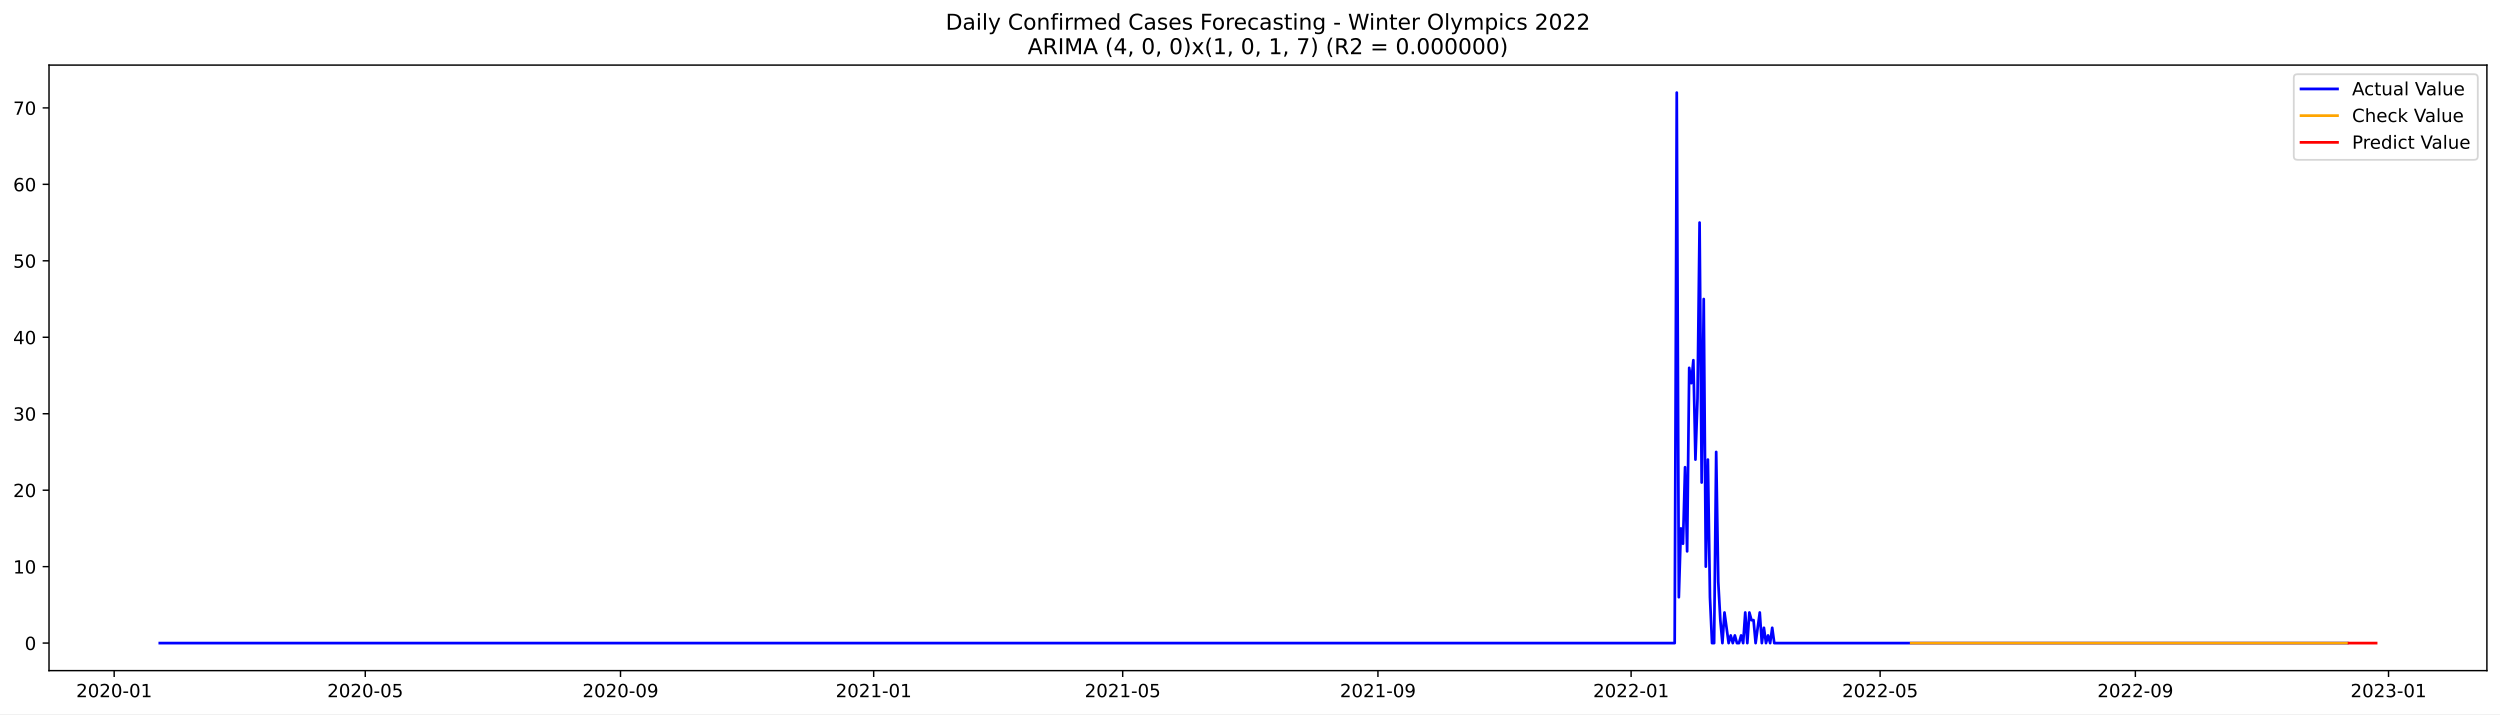
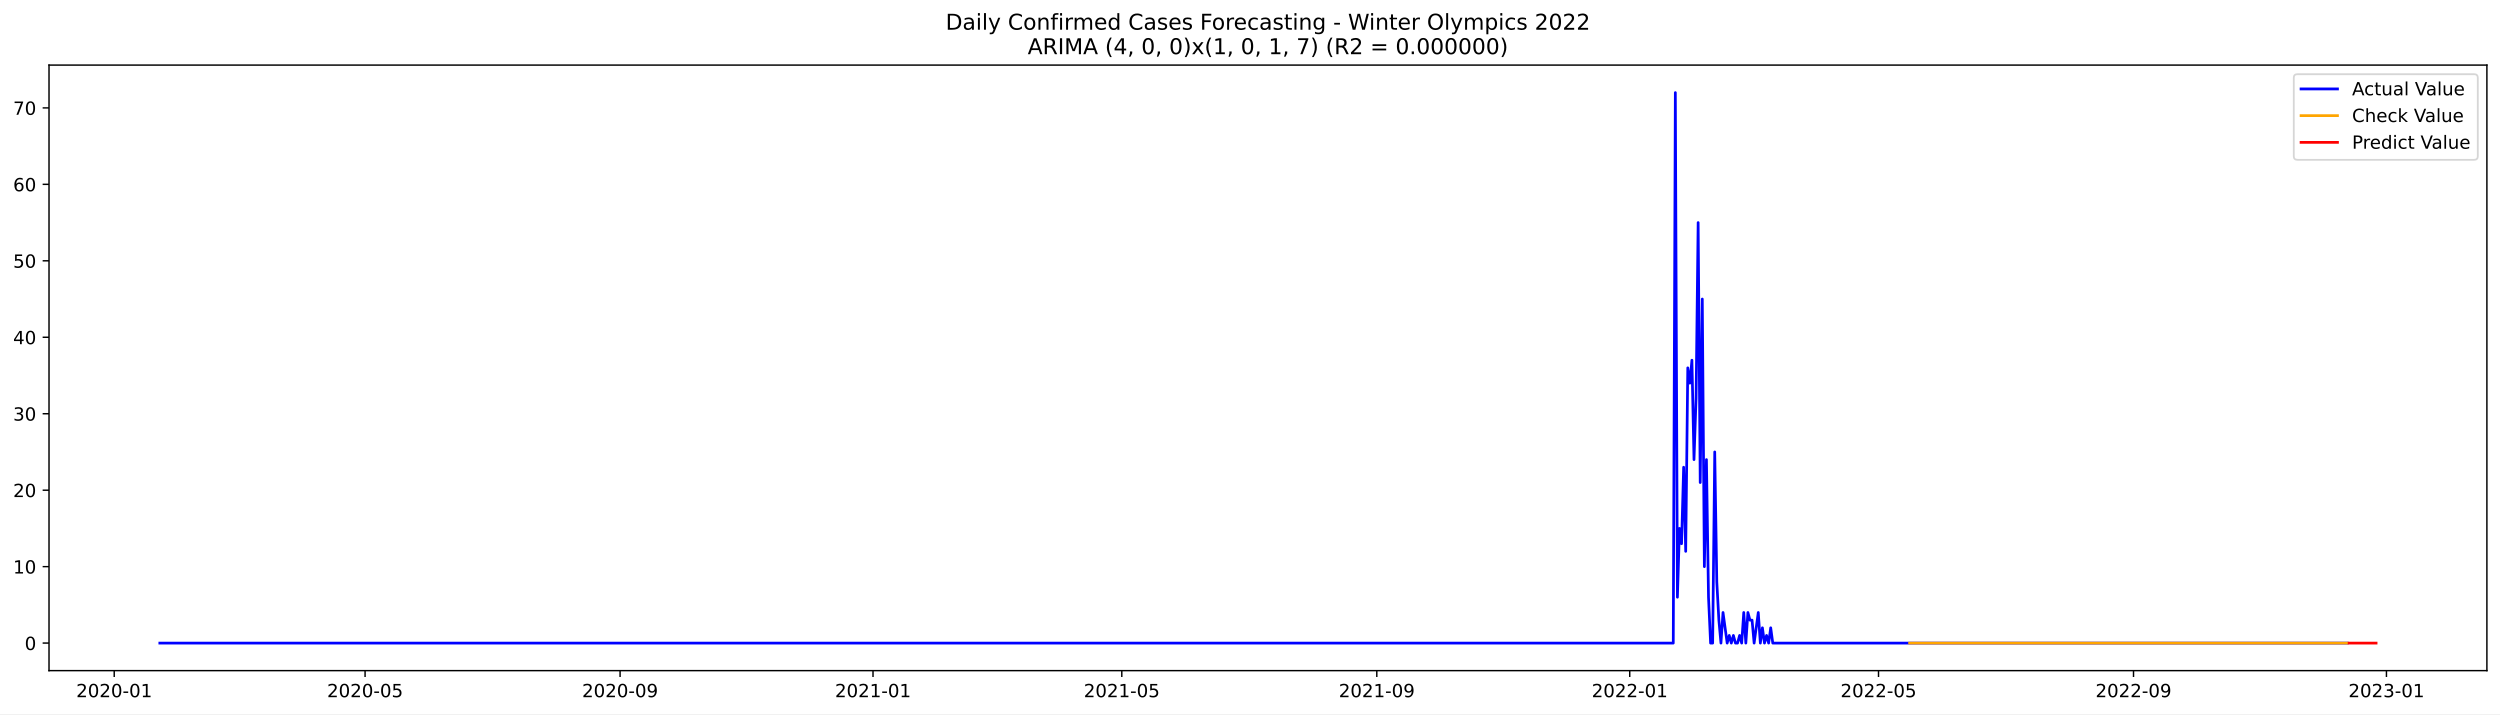
<svg xmlns="http://www.w3.org/2000/svg" xmlns:xlink="http://www.w3.org/1999/xlink" width="1373.325pt" height="392.274pt" viewBox="0 0 1373.325 392.274" version="1.1">
  <defs>
    <style type="text/css">*{stroke-linejoin: round; stroke-linecap: butt}</style>
  </defs>
  <g id="figure_1">
    <g id="patch_1">
      <path d="M 0 392.274  L 1373.325 392.274  L 1373.325 0  L 0 0  z " style="fill: #ffffff" />
    </g>
    <g id="axes_1">
      <g id="patch_2">
        <path d="M 26.925 368.396  L 1366.125 368.396  L 1366.125 35.755  L 26.925 35.755  z " style="fill: #ffffff" />
      </g>
      <g id="matplotlib.axis_1">
        <g id="xtick_1">
          <g id="line2d_1">
            <defs>
-               <path id="m5fa3322024" d="M 0 0  L 0 3.5  " style="stroke: #000000; stroke-width: 0.8" />
+               <path id="mf3719a1d4a" d="M 0 0  L 0 3.5  " style="stroke: #000000; stroke-width: 0.8" />
            </defs>
            <g>
-               <use xlink:href="#m5fa3322024" x="62.719" y="368.396" style="stroke: #000000; stroke-width: 0.8" />
+               <use xlink:href="#mf3719a1d4a" x="62.743" y="368.396" style="stroke: #000000; stroke-width: 0.8" />
            </g>
          </g>
          <g id="text_1">
-             <g transform="translate(41.82767 382.9939)scale(0.1 -0.1)">
+             <g transform="translate(41.85113 382.9939)scale(0.1 -0.1)">
              <defs>
                <path id="DejaVuSans-32" d="M 1228 531  L 3431 531  L 3431 0  L 469 0  L 469 531  Q 828 903 1448 1529  Q 2069 2156 2228 2338  Q 2531 2678 2651 2914  Q 2772 3150 2772 3378  Q 2772 3750 2511 3984  Q 2250 4219 1831 4219  Q 1534 4219 1204 4116  Q 875 4013 500 3803  L 500 4441  Q 881 4594 1212 4672  Q 1544 4750 1819 4750  Q 2544 4750 2975 4387  Q 3406 4025 3406 3419  Q 3406 3131 3298 2873  Q 3191 2616 2906 2266  Q 2828 2175 2409 1742  Q 1991 1309 1228 531  z " transform="scale(0.015625)" />
                <path id="DejaVuSans-30" d="M 2034 4250  Q 1547 4250 1301 3770  Q 1056 3291 1056 2328  Q 1056 1369 1301 889  Q 1547 409 2034 409  Q 2525 409 2770 889  Q 3016 1369 3016 2328  Q 3016 3291 2770 3770  Q 2525 4250 2034 4250  z M 2034 4750  Q 2819 4750 3233 4129  Q 3647 3509 3647 2328  Q 3647 1150 3233 529  Q 2819 -91 2034 -91  Q 1250 -91 836 529  Q 422 1150 422 2328  Q 422 3509 836 4129  Q 1250 4750 2034 4750  z " transform="scale(0.015625)" />
                <path id="DejaVuSans-2d" d="M 313 2009  L 1997 2009  L 1997 1497  L 313 1497  L 313 2009  z " transform="scale(0.015625)" />
                <path id="DejaVuSans-31" d="M 794 531  L 1825 531  L 1825 4091  L 703 3866  L 703 4441  L 1819 4666  L 2450 4666  L 2450 531  L 3481 531  L 3481 0  L 794 0  L 794 531  z " transform="scale(0.015625)" />
              </defs>
              <use xlink:href="#DejaVuSans-32" />
              <use xlink:href="#DejaVuSans-30" x="63.623" />
              <use xlink:href="#DejaVuSans-32" x="127.246" />
              <use xlink:href="#DejaVuSans-30" x="190.869" />
              <use xlink:href="#DejaVuSans-2d" x="254.492" />
              <use xlink:href="#DejaVuSans-30" x="290.576" />
              <use xlink:href="#DejaVuSans-31" x="354.199" />
            </g>
          </g>
        </g>
        <g id="xtick_2">
          <g id="line2d_2">
            <g>
-               <use xlink:href="#m5fa3322024" x="200.652" y="368.396" style="stroke: #000000; stroke-width: 0.8" />
+               <use xlink:href="#mf3719a1d4a" x="200.546" y="368.396" style="stroke: #000000; stroke-width: 0.8" />
            </g>
          </g>
          <g id="text_2">
-             <g transform="translate(179.7603 382.9939)scale(0.1 -0.1)">
+             <g transform="translate(179.6547 382.9939)scale(0.1 -0.1)">
              <defs>
                <path id="DejaVuSans-35" d="M 691 4666  L 3169 4666  L 3169 4134  L 1269 4134  L 1269 2991  Q 1406 3038 1543 3061  Q 1681 3084 1819 3084  Q 2600 3084 3056 2656  Q 3513 2228 3513 1497  Q 3513 744 3044 326  Q 2575 -91 1722 -91  Q 1428 -91 1123 -41  Q 819 9 494 109  L 494 744  Q 775 591 1075 516  Q 1375 441 1709 441  Q 2250 441 2565 725  Q 2881 1009 2881 1497  Q 2881 1984 2565 2268  Q 2250 2553 1709 2553  Q 1456 2553 1204 2497  Q 953 2441 691 2322  L 691 4666  z " transform="scale(0.015625)" />
              </defs>
              <use xlink:href="#DejaVuSans-32" />
              <use xlink:href="#DejaVuSans-30" x="63.623" />
              <use xlink:href="#DejaVuSans-32" x="127.246" />
              <use xlink:href="#DejaVuSans-30" x="190.869" />
              <use xlink:href="#DejaVuSans-2d" x="254.492" />
              <use xlink:href="#DejaVuSans-30" x="290.576" />
              <use xlink:href="#DejaVuSans-35" x="354.199" />
            </g>
          </g>
        </g>
        <g id="xtick_3">
          <g id="line2d_3">
            <g>
-               <use xlink:href="#m5fa3322024" x="340.864" y="368.396" style="stroke: #000000; stroke-width: 0.8" />
+               <use xlink:href="#mf3719a1d4a" x="340.627" y="368.396" style="stroke: #000000; stroke-width: 0.8" />
            </g>
          </g>
          <g id="text_3">
-             <g transform="translate(319.9727 382.9939)scale(0.1 -0.1)">
+             <g transform="translate(319.736 382.9939)scale(0.1 -0.1)">
              <defs>
                <path id="DejaVuSans-39" d="M 703 97  L 703 672  Q 941 559 1184 500  Q 1428 441 1663 441  Q 2288 441 2617 861  Q 2947 1281 2994 2138  Q 2813 1869 2534 1725  Q 2256 1581 1919 1581  Q 1219 1581 811 2004  Q 403 2428 403 3163  Q 403 3881 828 4315  Q 1253 4750 1959 4750  Q 2769 4750 3195 4129  Q 3622 3509 3622 2328  Q 3622 1225 3098 567  Q 2575 -91 1691 -91  Q 1453 -91 1209 -44  Q 966 3 703 97  z M 1959 2075  Q 2384 2075 2632 2365  Q 2881 2656 2881 3163  Q 2881 3666 2632 3958  Q 2384 4250 1959 4250  Q 1534 4250 1286 3958  Q 1038 3666 1038 3163  Q 1038 2656 1286 2365  Q 1534 2075 1959 2075  z " transform="scale(0.015625)" />
              </defs>
              <use xlink:href="#DejaVuSans-32" />
              <use xlink:href="#DejaVuSans-30" x="63.623" />
              <use xlink:href="#DejaVuSans-32" x="127.246" />
              <use xlink:href="#DejaVuSans-30" x="190.869" />
              <use xlink:href="#DejaVuSans-2d" x="254.492" />
              <use xlink:href="#DejaVuSans-30" x="290.576" />
              <use xlink:href="#DejaVuSans-39" x="354.199" />
            </g>
          </g>
        </g>
        <g id="xtick_4">
          <g id="line2d_4">
            <g>
-               <use xlink:href="#m5fa3322024" x="479.937" y="368.396" style="stroke: #000000; stroke-width: 0.8" />
+               <use xlink:href="#mf3719a1d4a" x="479.57" y="368.396" style="stroke: #000000; stroke-width: 0.8" />
            </g>
          </g>
          <g id="text_4">
-             <g transform="translate(459.0452 382.9939)scale(0.1 -0.1)">
+             <g transform="translate(458.6784 382.9939)scale(0.1 -0.1)">
              <use xlink:href="#DejaVuSans-32" />
              <use xlink:href="#DejaVuSans-30" x="63.623" />
              <use xlink:href="#DejaVuSans-32" x="127.246" />
              <use xlink:href="#DejaVuSans-31" x="190.869" />
              <use xlink:href="#DejaVuSans-2d" x="254.492" />
              <use xlink:href="#DejaVuSans-30" x="290.576" />
              <use xlink:href="#DejaVuSans-31" x="354.199" />
            </g>
          </g>
        </g>
        <g id="xtick_5">
          <g id="line2d_5">
            <g>
-               <use xlink:href="#m5fa3322024" x="616.729" y="368.396" style="stroke: #000000; stroke-width: 0.8" />
+               <use xlink:href="#mf3719a1d4a" x="616.234" y="368.396" style="stroke: #000000; stroke-width: 0.8" />
            </g>
          </g>
          <g id="text_5">
-             <g transform="translate(595.8379 382.9939)scale(0.1 -0.1)">
+             <g transform="translate(595.3431 382.9939)scale(0.1 -0.1)">
              <use xlink:href="#DejaVuSans-32" />
              <use xlink:href="#DejaVuSans-30" x="63.623" />
              <use xlink:href="#DejaVuSans-32" x="127.246" />
              <use xlink:href="#DejaVuSans-31" x="190.869" />
              <use xlink:href="#DejaVuSans-2d" x="254.492" />
              <use xlink:href="#DejaVuSans-30" x="290.576" />
              <use xlink:href="#DejaVuSans-35" x="354.199" />
            </g>
          </g>
        </g>
        <g id="xtick_6">
          <g id="line2d_6">
            <g>
-               <use xlink:href="#m5fa3322024" x="756.942" y="368.396" style="stroke: #000000; stroke-width: 0.8" />
+               <use xlink:href="#mf3719a1d4a" x="756.316" y="368.396" style="stroke: #000000; stroke-width: 0.8" />
            </g>
          </g>
          <g id="text_6">
-             <g transform="translate(736.0503 382.9939)scale(0.1 -0.1)">
+             <g transform="translate(735.4244 382.9939)scale(0.1 -0.1)">
              <use xlink:href="#DejaVuSans-32" />
              <use xlink:href="#DejaVuSans-30" x="63.623" />
              <use xlink:href="#DejaVuSans-32" x="127.246" />
              <use xlink:href="#DejaVuSans-31" x="190.869" />
              <use xlink:href="#DejaVuSans-2d" x="254.492" />
              <use xlink:href="#DejaVuSans-30" x="290.576" />
              <use xlink:href="#DejaVuSans-39" x="354.199" />
            </g>
          </g>
        </g>
        <g id="xtick_7">
          <g id="line2d_7">
            <g>
-               <use xlink:href="#m5fa3322024" x="896.014" y="368.396" style="stroke: #000000; stroke-width: 0.8" />
+               <use xlink:href="#mf3719a1d4a" x="895.258" y="368.396" style="stroke: #000000; stroke-width: 0.8" />
            </g>
          </g>
          <g id="text_7">
-             <g transform="translate(875.1229 382.9939)scale(0.1 -0.1)">
+             <g transform="translate(874.3668 382.9939)scale(0.1 -0.1)">
              <use xlink:href="#DejaVuSans-32" />
              <use xlink:href="#DejaVuSans-30" x="63.623" />
              <use xlink:href="#DejaVuSans-32" x="127.246" />
              <use xlink:href="#DejaVuSans-32" x="190.869" />
              <use xlink:href="#DejaVuSans-2d" x="254.492" />
              <use xlink:href="#DejaVuSans-30" x="290.576" />
              <use xlink:href="#DejaVuSans-31" x="354.199" />
            </g>
          </g>
        </g>
        <g id="xtick_8">
          <g id="line2d_8">
            <g>
-               <use xlink:href="#m5fa3322024" x="1032.807" y="368.396" style="stroke: #000000; stroke-width: 0.8" />
+               <use xlink:href="#mf3719a1d4a" x="1031.923" y="368.396" style="stroke: #000000; stroke-width: 0.8" />
            </g>
          </g>
          <g id="text_8">
-             <g transform="translate(1011.916 382.9939)scale(0.1 -0.1)">
+             <g transform="translate(1011.032 382.9939)scale(0.1 -0.1)">
              <use xlink:href="#DejaVuSans-32" />
              <use xlink:href="#DejaVuSans-30" x="63.623" />
              <use xlink:href="#DejaVuSans-32" x="127.246" />
              <use xlink:href="#DejaVuSans-32" x="190.869" />
              <use xlink:href="#DejaVuSans-2d" x="254.492" />
              <use xlink:href="#DejaVuSans-30" x="290.576" />
              <use xlink:href="#DejaVuSans-35" x="354.199" />
            </g>
          </g>
        </g>
        <g id="xtick_9">
          <g id="line2d_9">
            <g>
-               <use xlink:href="#m5fa3322024" x="1173.019" y="368.396" style="stroke: #000000; stroke-width: 0.8" />
+               <use xlink:href="#mf3719a1d4a" x="1172.004" y="368.396" style="stroke: #000000; stroke-width: 0.8" />
            </g>
          </g>
          <g id="text_9">
-             <g transform="translate(1152.128 382.9939)scale(0.1 -0.1)">
+             <g transform="translate(1151.113 382.9939)scale(0.1 -0.1)">
              <use xlink:href="#DejaVuSans-32" />
              <use xlink:href="#DejaVuSans-30" x="63.623" />
              <use xlink:href="#DejaVuSans-32" x="127.246" />
              <use xlink:href="#DejaVuSans-32" x="190.869" />
              <use xlink:href="#DejaVuSans-2d" x="254.492" />
              <use xlink:href="#DejaVuSans-30" x="290.576" />
              <use xlink:href="#DejaVuSans-39" x="354.199" />
            </g>
          </g>
        </g>
        <g id="xtick_10">
          <g id="line2d_10">
            <g>
-               <use xlink:href="#m5fa3322024" x="1312.092" y="368.396" style="stroke: #000000; stroke-width: 0.8" />
+               <use xlink:href="#mf3719a1d4a" x="1310.947" y="368.396" style="stroke: #000000; stroke-width: 0.8" />
            </g>
          </g>
          <g id="text_10">
-             <g transform="translate(1291.2 382.9939)scale(0.1 -0.1)">
+             <g transform="translate(1290.055 382.9939)scale(0.1 -0.1)">
              <defs>
                <path id="DejaVuSans-33" d="M 2597 2516  Q 3050 2419 3304 2112  Q 3559 1806 3559 1356  Q 3559 666 3084 287  Q 2609 -91 1734 -91  Q 1441 -91 1130 -33  Q 819 25 488 141  L 488 750  Q 750 597 1062 519  Q 1375 441 1716 441  Q 2309 441 2620 675  Q 2931 909 2931 1356  Q 2931 1769 2642 2001  Q 2353 2234 1838 2234  L 1294 2234  L 1294 2753  L 1863 2753  Q 2328 2753 2575 2939  Q 2822 3125 2822 3475  Q 2822 3834 2567 4026  Q 2313 4219 1838 4219  Q 1578 4219 1281 4162  Q 984 4106 628 3988  L 628 4550  Q 988 4650 1302 4700  Q 1616 4750 1894 4750  Q 2613 4750 3031 4423  Q 3450 4097 3450 3541  Q 3450 3153 3228 2886  Q 3006 2619 2597 2516  z " transform="scale(0.015625)" />
              </defs>
              <use xlink:href="#DejaVuSans-32" />
              <use xlink:href="#DejaVuSans-30" x="63.623" />
              <use xlink:href="#DejaVuSans-32" x="127.246" />
              <use xlink:href="#DejaVuSans-33" x="190.869" />
              <use xlink:href="#DejaVuSans-2d" x="254.492" />
              <use xlink:href="#DejaVuSans-30" x="290.576" />
              <use xlink:href="#DejaVuSans-31" x="354.199" />
            </g>
          </g>
        </g>
      </g>
      <g id="matplotlib.axis_2">
        <g id="ytick_1">
          <g id="line2d_11">
            <defs>
-               <path id="m67a2560701" d="M 0 0  L -3.5 0  " style="stroke: #000000; stroke-width: 0.8" />
+               <path id="m125a0d1c9e" d="M 0 0  L -3.5 0  " style="stroke: #000000; stroke-width: 0.8" />
            </defs>
            <g>
-               <use xlink:href="#m67a2560701" x="26.925" y="353.268" style="stroke: #000000; stroke-width: 0.8" />
+               <use xlink:href="#m125a0d1c9e" x="26.925" y="353.268" style="stroke: #000000; stroke-width: 0.8" />
            </g>
          </g>
          <g id="text_11">
            <g transform="translate(13.5625 357.067)scale(0.1 -0.1)">
              <use xlink:href="#DejaVuSans-30" />
            </g>
          </g>
        </g>
        <g id="ytick_2">
          <g id="line2d_12">
            <g>
-               <use xlink:href="#m67a2560701" x="26.925" y="311.269" style="stroke: #000000; stroke-width: 0.8" />
+               <use xlink:href="#m125a0d1c9e" x="26.925" y="311.269" style="stroke: #000000; stroke-width: 0.8" />
            </g>
          </g>
          <g id="text_12">
            <g transform="translate(7.2 315.0681)scale(0.1 -0.1)">
              <use xlink:href="#DejaVuSans-31" />
              <use xlink:href="#DejaVuSans-30" x="63.623" />
            </g>
          </g>
        </g>
        <g id="ytick_3">
          <g id="line2d_13">
            <g>
-               <use xlink:href="#m67a2560701" x="26.925" y="269.27" style="stroke: #000000; stroke-width: 0.8" />
+               <use xlink:href="#m125a0d1c9e" x="26.925" y="269.27" style="stroke: #000000; stroke-width: 0.8" />
            </g>
          </g>
          <g id="text_13">
            <g transform="translate(7.2 273.0691)scale(0.1 -0.1)">
              <use xlink:href="#DejaVuSans-32" />
              <use xlink:href="#DejaVuSans-30" x="63.623" />
            </g>
          </g>
        </g>
        <g id="ytick_4">
          <g id="line2d_14">
            <g>
-               <use xlink:href="#m67a2560701" x="26.925" y="227.271" style="stroke: #000000; stroke-width: 0.8" />
+               <use xlink:href="#m125a0d1c9e" x="26.925" y="227.271" style="stroke: #000000; stroke-width: 0.8" />
            </g>
          </g>
          <g id="text_14">
            <g transform="translate(7.2 231.0702)scale(0.1 -0.1)">
              <use xlink:href="#DejaVuSans-33" />
              <use xlink:href="#DejaVuSans-30" x="63.623" />
            </g>
          </g>
        </g>
        <g id="ytick_5">
          <g id="line2d_15">
            <g>
-               <use xlink:href="#m67a2560701" x="26.925" y="185.272" style="stroke: #000000; stroke-width: 0.8" />
+               <use xlink:href="#m125a0d1c9e" x="26.925" y="185.272" style="stroke: #000000; stroke-width: 0.8" />
            </g>
          </g>
          <g id="text_15">
            <g transform="translate(7.2 189.0713)scale(0.1 -0.1)">
              <defs>
                <path id="DejaVuSans-34" d="M 2419 4116  L 825 1625  L 2419 1625  L 2419 4116  z M 2253 4666  L 3047 4666  L 3047 1625  L 3713 1625  L 3713 1100  L 3047 1100  L 3047 0  L 2419 0  L 2419 1100  L 313 1100  L 313 1709  L 2253 4666  z " transform="scale(0.015625)" />
              </defs>
              <use xlink:href="#DejaVuSans-34" />
              <use xlink:href="#DejaVuSans-30" x="63.623" />
            </g>
          </g>
        </g>
        <g id="ytick_6">
          <g id="line2d_16">
            <g>
-               <use xlink:href="#m67a2560701" x="26.925" y="143.273" style="stroke: #000000; stroke-width: 0.8" />
+               <use xlink:href="#m125a0d1c9e" x="26.925" y="143.273" style="stroke: #000000; stroke-width: 0.8" />
            </g>
          </g>
          <g id="text_16">
            <g transform="translate(7.2 147.0724)scale(0.1 -0.1)">
              <use xlink:href="#DejaVuSans-35" />
              <use xlink:href="#DejaVuSans-30" x="63.623" />
            </g>
          </g>
        </g>
        <g id="ytick_7">
          <g id="line2d_17">
            <g>
-               <use xlink:href="#m67a2560701" x="26.925" y="101.274" style="stroke: #000000; stroke-width: 0.8" />
+               <use xlink:href="#m125a0d1c9e" x="26.925" y="101.274" style="stroke: #000000; stroke-width: 0.8" />
            </g>
          </g>
          <g id="text_17">
            <g transform="translate(7.2 105.0734)scale(0.1 -0.1)">
              <defs>
                <path id="DejaVuSans-36" d="M 2113 2584  Q 1688 2584 1439 2293  Q 1191 2003 1191 1497  Q 1191 994 1439 701  Q 1688 409 2113 409  Q 2538 409 2786 701  Q 3034 994 3034 1497  Q 3034 2003 2786 2293  Q 2538 2584 2113 2584  z M 3366 4563  L 3366 3988  Q 3128 4100 2886 4159  Q 2644 4219 2406 4219  Q 1781 4219 1451 3797  Q 1122 3375 1075 2522  Q 1259 2794 1537 2939  Q 1816 3084 2150 3084  Q 2853 3084 3261 2657  Q 3669 2231 3669 1497  Q 3669 778 3244 343  Q 2819 -91 2113 -91  Q 1303 -91 875 529  Q 447 1150 447 2328  Q 447 3434 972 4092  Q 1497 4750 2381 4750  Q 2619 4750 2861 4703  Q 3103 4656 3366 4563  z " transform="scale(0.015625)" />
              </defs>
              <use xlink:href="#DejaVuSans-36" />
              <use xlink:href="#DejaVuSans-30" x="63.623" />
            </g>
          </g>
        </g>
        <g id="ytick_8">
          <g id="line2d_18">
            <g>
-               <use xlink:href="#m67a2560701" x="26.925" y="59.275" style="stroke: #000000; stroke-width: 0.8" />
+               <use xlink:href="#m125a0d1c9e" x="26.925" y="59.275" style="stroke: #000000; stroke-width: 0.8" />
            </g>
          </g>
          <g id="text_18">
            <g transform="translate(7.2 63.07451)scale(0.1 -0.1)">
              <defs>
                <path id="DejaVuSans-37" d="M 525 4666  L 3525 4666  L 3525 4397  L 1831 0  L 1172 0  L 2766 4134  L 525 4134  L 525 4666  z " transform="scale(0.015625)" />
              </defs>
              <use xlink:href="#DejaVuSans-37" />
              <use xlink:href="#DejaVuSans-30" x="63.623" />
            </g>
          </g>
        </g>
      </g>
      <g id="line2d_19">
-         <path d="M 87.798 353.268  L 919.953 353.268  L 921.093 50.876  L 922.233 328.068  L 923.373 290.269  L 924.513 298.669  L 925.653 256.67  L 926.793 302.869  L 927.933 202.072  L 929.072 210.471  L 930.212 197.872  L 931.352 252.47  L 932.492 218.871  L 933.632 122.274  L 934.772 265.07  L 935.912 164.273  L 937.052 311.269  L 938.192 252.47  L 939.332 328.068  L 940.472 353.268  L 941.612 353.268  L 942.752 248.27  L 943.892 319.669  L 945.032 340.668  L 946.172 353.268  L 947.312 336.468  L 949.591 353.268  L 950.731 349.068  L 951.871 353.268  L 953.011 349.068  L 954.151 353.268  L 955.291 353.268  L 956.431 349.068  L 957.571 353.268  L 958.711 336.468  L 959.851 353.268  L 960.991 336.468  L 962.131 340.668  L 963.271 340.668  L 964.411 353.268  L 966.69 336.468  L 967.83 353.268  L 968.97 344.868  L 970.11 353.268  L 971.25 349.068  L 972.39 353.268  L 973.53 344.868  L 974.67 353.268  L 1289.293 353.268  L 1289.293 353.268  " clip-path="url(#pb72b4e4503)" style="fill: none; stroke: #0000ff; stroke-width: 1.5; stroke-linecap: square" />
+         <path d="M 87.798 353.268  L 919.175 353.268  L 920.313 50.876  L 921.452 328.068  L 922.591 290.269  L 923.73 298.669  L 924.869 256.67  L 926.008 302.869  L 927.147 202.072  L 928.286 210.471  L 929.424 197.872  L 930.563 252.47  L 931.702 218.871  L 932.841 122.274  L 933.98 265.07  L 935.119 164.273  L 936.258 311.269  L 937.397 252.47  L 938.535 328.068  L 939.674 353.268  L 940.813 353.268  L 941.952 248.27  L 943.091 319.669  L 944.23 340.668  L 945.369 353.268  L 946.507 336.468  L 948.785 353.268  L 949.924 349.068  L 951.063 353.268  L 952.202 349.068  L 953.341 353.268  L 954.48 353.268  L 955.618 349.068  L 956.757 353.268  L 957.896 336.468  L 959.035 353.268  L 960.174 336.468  L 961.313 340.668  L 962.452 340.668  L 963.591 353.268  L 965.868 336.468  L 967.007 353.268  L 968.146 344.868  L 969.285 353.268  L 970.424 349.068  L 971.563 353.268  L 972.702 344.868  L 973.84 353.268  L 1289.308 353.268  L 1289.308 353.268  " clip-path="url(#p930c00ca37)" style="fill: none; stroke: #0000ff; stroke-width: 1.5; stroke-linecap: square" />
      </g>
      <g id="line2d_20">
-         <path d="M 1049.906 353.259  L 1150.221 353.268  L 1289.293 353.268  L 1289.293 353.268  " clip-path="url(#pb72b4e4503)" style="fill: none; stroke: #ffa500; stroke-width: 1.5; stroke-linecap: square" />
+         <path d="M 1049.006 353.259  L 1149.227 353.268  L 1289.308 353.268  L 1289.308 353.268  " clip-path="url(#p930c00ca37)" style="fill: none; stroke: #ffa500; stroke-width: 1.5; stroke-linecap: square" />
      </g>
      <g id="line2d_21">
-         <path d="M 1290.433 353.268  L 1291.573 353.268  L 1292.713 353.268  L 1293.853 353.268  L 1294.993 353.268  L 1296.133 353.268  L 1297.273 353.268  L 1298.413 353.268  L 1299.553 353.268  L 1300.693 353.268  L 1301.832 353.268  L 1302.972 353.268  L 1304.112 353.268  L 1305.252 353.268  " clip-path="url(#pb72b4e4503)" style="fill: none; stroke: #ff0000; stroke-width: 1.5; stroke-linecap: square" />
+         <path d="M 1290.447 353.268  L 1291.586 353.268  L 1292.725 353.268  L 1293.864 353.268  L 1295.002 353.268  L 1296.141 353.268  L 1297.28 353.268  L 1298.419 353.268  L 1299.558 353.268  L 1300.697 353.268  L 1301.836 353.268  L 1302.975 353.268  L 1304.113 353.268  L 1305.252 353.268  " clip-path="url(#p930c00ca37)" style="fill: none; stroke: #ff0000; stroke-width: 1.5; stroke-linecap: square" />
      </g>
      <g id="patch_3">
        <path d="M 26.925 368.396  L 26.925 35.755  " style="fill: none; stroke: #000000; stroke-width: 0.8; stroke-linejoin: miter; stroke-linecap: square" />
      </g>
      <g id="patch_4">
        <path d="M 1366.125 368.396  L 1366.125 35.755  " style="fill: none; stroke: #000000; stroke-width: 0.8; stroke-linejoin: miter; stroke-linecap: square" />
      </g>
      <g id="patch_5">
        <path d="M 26.925 368.396  L 1366.125 368.396  " style="fill: none; stroke: #000000; stroke-width: 0.8; stroke-linejoin: miter; stroke-linecap: square" />
      </g>
      <g id="patch_6">
        <path d="M 26.925 35.755  L 1366.125 35.755  " style="fill: none; stroke: #000000; stroke-width: 0.8; stroke-linejoin: miter; stroke-linecap: square" />
      </g>
      <g id="text_19">
        <g transform="translate(519.4772 16.31812)scale(0.12 -0.12)">
          <defs>
            <path id="DejaVuSans-44" d="M 1259 4147  L 1259 519  L 2022 519  Q 2988 519 3436 956  Q 3884 1394 3884 2338  Q 3884 3275 3436 3711  Q 2988 4147 2022 4147  L 1259 4147  z M 628 4666  L 1925 4666  Q 3281 4666 3915 4102  Q 4550 3538 4550 2338  Q 4550 1131 3912 565  Q 3275 0 1925 0  L 628 0  L 628 4666  z " transform="scale(0.015625)" />
            <path id="DejaVuSans-61" d="M 2194 1759  Q 1497 1759 1228 1600  Q 959 1441 959 1056  Q 959 750 1161 570  Q 1363 391 1709 391  Q 2188 391 2477 730  Q 2766 1069 2766 1631  L 2766 1759  L 2194 1759  z M 3341 1997  L 3341 0  L 2766 0  L 2766 531  Q 2569 213 2275 61  Q 1981 -91 1556 -91  Q 1019 -91 701 211  Q 384 513 384 1019  Q 384 1609 779 1909  Q 1175 2209 1959 2209  L 2766 2209  L 2766 2266  Q 2766 2663 2505 2880  Q 2244 3097 1772 3097  Q 1472 3097 1187 3025  Q 903 2953 641 2809  L 641 3341  Q 956 3463 1253 3523  Q 1550 3584 1831 3584  Q 2591 3584 2966 3190  Q 3341 2797 3341 1997  z " transform="scale(0.015625)" />
            <path id="DejaVuSans-69" d="M 603 3500  L 1178 3500  L 1178 0  L 603 0  L 603 3500  z M 603 4863  L 1178 4863  L 1178 4134  L 603 4134  L 603 4863  z " transform="scale(0.015625)" />
            <path id="DejaVuSans-6c" d="M 603 4863  L 1178 4863  L 1178 0  L 603 0  L 603 4863  z " transform="scale(0.015625)" />
            <path id="DejaVuSans-79" d="M 2059 -325  Q 1816 -950 1584 -1140  Q 1353 -1331 966 -1331  L 506 -1331  L 506 -850  L 844 -850  Q 1081 -850 1212 -737  Q 1344 -625 1503 -206  L 1606 56  L 191 3500  L 800 3500  L 1894 763  L 2988 3500  L 3597 3500  L 2059 -325  z " transform="scale(0.015625)" />
            <path id="DejaVuSans-20" transform="scale(0.015625)" />
            <path id="DejaVuSans-43" d="M 4122 4306  L 4122 3641  Q 3803 3938 3442 4084  Q 3081 4231 2675 4231  Q 1875 4231 1450 3742  Q 1025 3253 1025 2328  Q 1025 1406 1450 917  Q 1875 428 2675 428  Q 3081 428 3442 575  Q 3803 722 4122 1019  L 4122 359  Q 3791 134 3420 21  Q 3050 -91 2638 -91  Q 1578 -91 968 557  Q 359 1206 359 2328  Q 359 3453 968 4101  Q 1578 4750 2638 4750  Q 3056 4750 3426 4639  Q 3797 4528 4122 4306  z " transform="scale(0.015625)" />
            <path id="DejaVuSans-6f" d="M 1959 3097  Q 1497 3097 1228 2736  Q 959 2375 959 1747  Q 959 1119 1226 758  Q 1494 397 1959 397  Q 2419 397 2687 759  Q 2956 1122 2956 1747  Q 2956 2369 2687 2733  Q 2419 3097 1959 3097  z M 1959 3584  Q 2709 3584 3137 3096  Q 3566 2609 3566 1747  Q 3566 888 3137 398  Q 2709 -91 1959 -91  Q 1206 -91 779 398  Q 353 888 353 1747  Q 353 2609 779 3096  Q 1206 3584 1959 3584  z " transform="scale(0.015625)" />
            <path id="DejaVuSans-6e" d="M 3513 2113  L 3513 0  L 2938 0  L 2938 2094  Q 2938 2591 2744 2837  Q 2550 3084 2163 3084  Q 1697 3084 1428 2787  Q 1159 2491 1159 1978  L 1159 0  L 581 0  L 581 3500  L 1159 3500  L 1159 2956  Q 1366 3272 1645 3428  Q 1925 3584 2291 3584  Q 2894 3584 3203 3211  Q 3513 2838 3513 2113  z " transform="scale(0.015625)" />
            <path id="DejaVuSans-66" d="M 2375 4863  L 2375 4384  L 1825 4384  Q 1516 4384 1395 4259  Q 1275 4134 1275 3809  L 1275 3500  L 2222 3500  L 2222 3053  L 1275 3053  L 1275 0  L 697 0  L 697 3053  L 147 3053  L 147 3500  L 697 3500  L 697 3744  Q 697 4328 969 4595  Q 1241 4863 1831 4863  L 2375 4863  z " transform="scale(0.015625)" />
            <path id="DejaVuSans-72" d="M 2631 2963  Q 2534 3019 2420 3045  Q 2306 3072 2169 3072  Q 1681 3072 1420 2755  Q 1159 2438 1159 1844  L 1159 0  L 581 0  L 581 3500  L 1159 3500  L 1159 2956  Q 1341 3275 1631 3429  Q 1922 3584 2338 3584  Q 2397 3584 2469 3576  Q 2541 3569 2628 3553  L 2631 2963  z " transform="scale(0.015625)" />
            <path id="DejaVuSans-6d" d="M 3328 2828  Q 3544 3216 3844 3400  Q 4144 3584 4550 3584  Q 5097 3584 5394 3201  Q 5691 2819 5691 2113  L 5691 0  L 5113 0  L 5113 2094  Q 5113 2597 4934 2840  Q 4756 3084 4391 3084  Q 3944 3084 3684 2787  Q 3425 2491 3425 1978  L 3425 0  L 2847 0  L 2847 2094  Q 2847 2600 2669 2842  Q 2491 3084 2119 3084  Q 1678 3084 1418 2786  Q 1159 2488 1159 1978  L 1159 0  L 581 0  L 581 3500  L 1159 3500  L 1159 2956  Q 1356 3278 1631 3431  Q 1906 3584 2284 3584  Q 2666 3584 2933 3390  Q 3200 3197 3328 2828  z " transform="scale(0.015625)" />
            <path id="DejaVuSans-65" d="M 3597 1894  L 3597 1613  L 953 1613  Q 991 1019 1311 708  Q 1631 397 2203 397  Q 2534 397 2845 478  Q 3156 559 3463 722  L 3463 178  Q 3153 47 2828 -22  Q 2503 -91 2169 -91  Q 1331 -91 842 396  Q 353 884 353 1716  Q 353 2575 817 3079  Q 1281 3584 2069 3584  Q 2775 3584 3186 3129  Q 3597 2675 3597 1894  z M 3022 2063  Q 3016 2534 2758 2815  Q 2500 3097 2075 3097  Q 1594 3097 1305 2825  Q 1016 2553 972 2059  L 3022 2063  z " transform="scale(0.015625)" />
            <path id="DejaVuSans-64" d="M 2906 2969  L 2906 4863  L 3481 4863  L 3481 0  L 2906 0  L 2906 525  Q 2725 213 2448 61  Q 2172 -91 1784 -91  Q 1150 -91 751 415  Q 353 922 353 1747  Q 353 2572 751 3078  Q 1150 3584 1784 3584  Q 2172 3584 2448 3432  Q 2725 3281 2906 2969  z M 947 1747  Q 947 1113 1208 752  Q 1469 391 1925 391  Q 2381 391 2643 752  Q 2906 1113 2906 1747  Q 2906 2381 2643 2742  Q 2381 3103 1925 3103  Q 1469 3103 1208 2742  Q 947 2381 947 1747  z " transform="scale(0.015625)" />
            <path id="DejaVuSans-73" d="M 2834 3397  L 2834 2853  Q 2591 2978 2328 3040  Q 2066 3103 1784 3103  Q 1356 3103 1142 2972  Q 928 2841 928 2578  Q 928 2378 1081 2264  Q 1234 2150 1697 2047  L 1894 2003  Q 2506 1872 2764 1633  Q 3022 1394 3022 966  Q 3022 478 2636 193  Q 2250 -91 1575 -91  Q 1294 -91 989 -36  Q 684 19 347 128  L 347 722  Q 666 556 975 473  Q 1284 391 1588 391  Q 1994 391 2212 530  Q 2431 669 2431 922  Q 2431 1156 2273 1281  Q 2116 1406 1581 1522  L 1381 1569  Q 847 1681 609 1914  Q 372 2147 372 2553  Q 372 3047 722 3315  Q 1072 3584 1716 3584  Q 2034 3584 2315 3537  Q 2597 3491 2834 3397  z " transform="scale(0.015625)" />
            <path id="DejaVuSans-46" d="M 628 4666  L 3309 4666  L 3309 4134  L 1259 4134  L 1259 2759  L 3109 2759  L 3109 2228  L 1259 2228  L 1259 0  L 628 0  L 628 4666  z " transform="scale(0.015625)" />
            <path id="DejaVuSans-63" d="M 3122 3366  L 3122 2828  Q 2878 2963 2633 3030  Q 2388 3097 2138 3097  Q 1578 3097 1268 2742  Q 959 2388 959 1747  Q 959 1106 1268 751  Q 1578 397 2138 397  Q 2388 397 2633 464  Q 2878 531 3122 666  L 3122 134  Q 2881 22 2623 -34  Q 2366 -91 2075 -91  Q 1284 -91 818 406  Q 353 903 353 1747  Q 353 2603 823 3093  Q 1294 3584 2113 3584  Q 2378 3584 2631 3529  Q 2884 3475 3122 3366  z " transform="scale(0.015625)" />
            <path id="DejaVuSans-74" d="M 1172 4494  L 1172 3500  L 2356 3500  L 2356 3053  L 1172 3053  L 1172 1153  Q 1172 725 1289 603  Q 1406 481 1766 481  L 2356 481  L 2356 0  L 1766 0  Q 1100 0 847 248  Q 594 497 594 1153  L 594 3053  L 172 3053  L 172 3500  L 594 3500  L 594 4494  L 1172 4494  z " transform="scale(0.015625)" />
            <path id="DejaVuSans-67" d="M 2906 1791  Q 2906 2416 2648 2759  Q 2391 3103 1925 3103  Q 1463 3103 1205 2759  Q 947 2416 947 1791  Q 947 1169 1205 825  Q 1463 481 1925 481  Q 2391 481 2648 825  Q 2906 1169 2906 1791  z M 3481 434  Q 3481 -459 3084 -895  Q 2688 -1331 1869 -1331  Q 1566 -1331 1297 -1286  Q 1028 -1241 775 -1147  L 775 -588  Q 1028 -725 1275 -790  Q 1522 -856 1778 -856  Q 2344 -856 2625 -561  Q 2906 -266 2906 331  L 2906 616  Q 2728 306 2450 153  Q 2172 0 1784 0  Q 1141 0 747 490  Q 353 981 353 1791  Q 353 2603 747 3093  Q 1141 3584 1784 3584  Q 2172 3584 2450 3431  Q 2728 3278 2906 2969  L 2906 3500  L 3481 3500  L 3481 434  z " transform="scale(0.015625)" />
            <path id="DejaVuSans-57" d="M 213 4666  L 850 4666  L 1831 722  L 2809 4666  L 3519 4666  L 4500 722  L 5478 4666  L 6119 4666  L 4947 0  L 4153 0  L 3169 4050  L 2175 0  L 1381 0  L 213 4666  z " transform="scale(0.015625)" />
            <path id="DejaVuSans-4f" d="M 2522 4238  Q 1834 4238 1429 3725  Q 1025 3213 1025 2328  Q 1025 1447 1429 934  Q 1834 422 2522 422  Q 3209 422 3611 934  Q 4013 1447 4013 2328  Q 4013 3213 3611 3725  Q 3209 4238 2522 4238  z M 2522 4750  Q 3503 4750 4090 4092  Q 4678 3434 4678 2328  Q 4678 1225 4090 567  Q 3503 -91 2522 -91  Q 1538 -91 948 565  Q 359 1222 359 2328  Q 359 3434 948 4092  Q 1538 4750 2522 4750  z " transform="scale(0.015625)" />
            <path id="DejaVuSans-70" d="M 1159 525  L 1159 -1331  L 581 -1331  L 581 3500  L 1159 3500  L 1159 2969  Q 1341 3281 1617 3432  Q 1894 3584 2278 3584  Q 2916 3584 3314 3078  Q 3713 2572 3713 1747  Q 3713 922 3314 415  Q 2916 -91 2278 -91  Q 1894 -91 1617 61  Q 1341 213 1159 525  z M 3116 1747  Q 3116 2381 2855 2742  Q 2594 3103 2138 3103  Q 1681 3103 1420 2742  Q 1159 2381 1159 1747  Q 1159 1113 1420 752  Q 1681 391 2138 391  Q 2594 391 2855 752  Q 3116 1113 3116 1747  z " transform="scale(0.015625)" />
          </defs>
          <use xlink:href="#DejaVuSans-44" />
          <use xlink:href="#DejaVuSans-61" x="77.002" />
          <use xlink:href="#DejaVuSans-69" x="138.281" />
          <use xlink:href="#DejaVuSans-6c" x="166.064" />
          <use xlink:href="#DejaVuSans-79" x="193.848" />
          <use xlink:href="#DejaVuSans-20" x="253.027" />
          <use xlink:href="#DejaVuSans-43" x="284.814" />
          <use xlink:href="#DejaVuSans-6f" x="354.639" />
          <use xlink:href="#DejaVuSans-6e" x="415.82" />
          <use xlink:href="#DejaVuSans-66" x="479.199" />
          <use xlink:href="#DejaVuSans-69" x="514.404" />
          <use xlink:href="#DejaVuSans-72" x="542.188" />
          <use xlink:href="#DejaVuSans-6d" x="581.551" />
          <use xlink:href="#DejaVuSans-65" x="678.963" />
          <use xlink:href="#DejaVuSans-64" x="740.486" />
          <use xlink:href="#DejaVuSans-20" x="803.963" />
          <use xlink:href="#DejaVuSans-43" x="835.75" />
          <use xlink:href="#DejaVuSans-61" x="905.574" />
          <use xlink:href="#DejaVuSans-73" x="966.854" />
          <use xlink:href="#DejaVuSans-65" x="1018.953" />
          <use xlink:href="#DejaVuSans-73" x="1080.477" />
          <use xlink:href="#DejaVuSans-20" x="1132.576" />
          <use xlink:href="#DejaVuSans-46" x="1164.363" />
          <use xlink:href="#DejaVuSans-6f" x="1218.258" />
          <use xlink:href="#DejaVuSans-72" x="1279.439" />
          <use xlink:href="#DejaVuSans-65" x="1318.303" />
          <use xlink:href="#DejaVuSans-63" x="1379.826" />
          <use xlink:href="#DejaVuSans-61" x="1434.807" />
          <use xlink:href="#DejaVuSans-73" x="1496.086" />
          <use xlink:href="#DejaVuSans-74" x="1548.186" />
          <use xlink:href="#DejaVuSans-69" x="1587.395" />
          <use xlink:href="#DejaVuSans-6e" x="1615.178" />
          <use xlink:href="#DejaVuSans-67" x="1678.557" />
          <use xlink:href="#DejaVuSans-20" x="1742.033" />
          <use xlink:href="#DejaVuSans-2d" x="1773.82" />
          <use xlink:href="#DejaVuSans-20" x="1809.904" />
          <use xlink:href="#DejaVuSans-57" x="1841.691" />
          <use xlink:href="#DejaVuSans-69" x="1938.318" />
          <use xlink:href="#DejaVuSans-6e" x="1966.102" />
          <use xlink:href="#DejaVuSans-74" x="2029.48" />
          <use xlink:href="#DejaVuSans-65" x="2068.689" />
          <use xlink:href="#DejaVuSans-72" x="2130.213" />
          <use xlink:href="#DejaVuSans-20" x="2171.326" />
          <use xlink:href="#DejaVuSans-4f" x="2203.113" />
          <use xlink:href="#DejaVuSans-6c" x="2281.824" />
          <use xlink:href="#DejaVuSans-79" x="2309.607" />
          <use xlink:href="#DejaVuSans-6d" x="2368.787" />
          <use xlink:href="#DejaVuSans-70" x="2466.199" />
          <use xlink:href="#DejaVuSans-69" x="2529.676" />
          <use xlink:href="#DejaVuSans-63" x="2557.459" />
          <use xlink:href="#DejaVuSans-73" x="2612.439" />
          <use xlink:href="#DejaVuSans-20" x="2664.539" />
          <use xlink:href="#DejaVuSans-32" x="2696.326" />
          <use xlink:href="#DejaVuSans-30" x="2759.949" />
          <use xlink:href="#DejaVuSans-32" x="2823.572" />
          <use xlink:href="#DejaVuSans-32" x="2887.195" />
        </g>
        <g transform="translate(564.5409 29.7555)scale(0.12 -0.12)">
          <defs>
            <path id="DejaVuSans-41" d="M 2188 4044  L 1331 1722  L 3047 1722  L 2188 4044  z M 1831 4666  L 2547 4666  L 4325 0  L 3669 0  L 3244 1197  L 1141 1197  L 716 0  L 50 0  L 1831 4666  z " transform="scale(0.015625)" />
            <path id="DejaVuSans-52" d="M 2841 2188  Q 3044 2119 3236 1894  Q 3428 1669 3622 1275  L 4263 0  L 3584 0  L 2988 1197  Q 2756 1666 2539 1819  Q 2322 1972 1947 1972  L 1259 1972  L 1259 0  L 628 0  L 628 4666  L 2053 4666  Q 2853 4666 3247 4331  Q 3641 3997 3641 3322  Q 3641 2881 3436 2590  Q 3231 2300 2841 2188  z M 1259 4147  L 1259 2491  L 2053 2491  Q 2509 2491 2742 2702  Q 2975 2913 2975 3322  Q 2975 3731 2742 3939  Q 2509 4147 2053 4147  L 1259 4147  z " transform="scale(0.015625)" />
            <path id="DejaVuSans-49" d="M 628 4666  L 1259 4666  L 1259 0  L 628 0  L 628 4666  z " transform="scale(0.015625)" />
            <path id="DejaVuSans-4d" d="M 628 4666  L 1569 4666  L 2759 1491  L 3956 4666  L 4897 4666  L 4897 0  L 4281 0  L 4281 4097  L 3078 897  L 2444 897  L 1241 4097  L 1241 0  L 628 0  L 628 4666  z " transform="scale(0.015625)" />
            <path id="DejaVuSans-28" d="M 1984 4856  Q 1566 4138 1362 3434  Q 1159 2731 1159 2009  Q 1159 1288 1364 580  Q 1569 -128 1984 -844  L 1484 -844  Q 1016 -109 783 600  Q 550 1309 550 2009  Q 550 2706 781 3412  Q 1013 4119 1484 4856  L 1984 4856  z " transform="scale(0.015625)" />
            <path id="DejaVuSans-2c" d="M 750 794  L 1409 794  L 1409 256  L 897 -744  L 494 -744  L 750 256  L 750 794  z " transform="scale(0.015625)" />
            <path id="DejaVuSans-29" d="M 513 4856  L 1013 4856  Q 1481 4119 1714 3412  Q 1947 2706 1947 2009  Q 1947 1309 1714 600  Q 1481 -109 1013 -844  L 513 -844  Q 928 -128 1133 580  Q 1338 1288 1338 2009  Q 1338 2731 1133 3434  Q 928 4138 513 4856  z " transform="scale(0.015625)" />
            <path id="DejaVuSans-78" d="M 3513 3500  L 2247 1797  L 3578 0  L 2900 0  L 1881 1375  L 863 0  L 184 0  L 1544 1831  L 300 3500  L 978 3500  L 1906 2253  L 2834 3500  L 3513 3500  z " transform="scale(0.015625)" />
            <path id="DejaVuSans-3d" d="M 678 2906  L 4684 2906  L 4684 2381  L 678 2381  L 678 2906  z M 678 1631  L 4684 1631  L 4684 1100  L 678 1100  L 678 1631  z " transform="scale(0.015625)" />
            <path id="DejaVuSans-2e" d="M 684 794  L 1344 794  L 1344 0  L 684 0  L 684 794  z " transform="scale(0.015625)" />
          </defs>
          <use xlink:href="#DejaVuSans-41" />
          <use xlink:href="#DejaVuSans-52" x="68.408" />
          <use xlink:href="#DejaVuSans-49" x="137.891" />
          <use xlink:href="#DejaVuSans-4d" x="167.383" />
          <use xlink:href="#DejaVuSans-41" x="253.662" />
          <use xlink:href="#DejaVuSans-20" x="322.07" />
          <use xlink:href="#DejaVuSans-28" x="353.857" />
          <use xlink:href="#DejaVuSans-34" x="392.871" />
          <use xlink:href="#DejaVuSans-2c" x="456.494" />
          <use xlink:href="#DejaVuSans-20" x="488.281" />
          <use xlink:href="#DejaVuSans-30" x="520.068" />
          <use xlink:href="#DejaVuSans-2c" x="583.691" />
          <use xlink:href="#DejaVuSans-20" x="615.479" />
          <use xlink:href="#DejaVuSans-30" x="647.266" />
          <use xlink:href="#DejaVuSans-29" x="710.889" />
          <use xlink:href="#DejaVuSans-78" x="749.902" />
          <use xlink:href="#DejaVuSans-28" x="809.082" />
          <use xlink:href="#DejaVuSans-31" x="848.096" />
          <use xlink:href="#DejaVuSans-2c" x="911.719" />
          <use xlink:href="#DejaVuSans-20" x="943.506" />
          <use xlink:href="#DejaVuSans-30" x="975.293" />
          <use xlink:href="#DejaVuSans-2c" x="1038.916" />
          <use xlink:href="#DejaVuSans-20" x="1070.703" />
          <use xlink:href="#DejaVuSans-31" x="1102.49" />
          <use xlink:href="#DejaVuSans-2c" x="1166.113" />
          <use xlink:href="#DejaVuSans-20" x="1197.9" />
          <use xlink:href="#DejaVuSans-37" x="1229.688" />
          <use xlink:href="#DejaVuSans-29" x="1293.311" />
          <use xlink:href="#DejaVuSans-20" x="1332.324" />
          <use xlink:href="#DejaVuSans-28" x="1364.111" />
          <use xlink:href="#DejaVuSans-52" x="1403.125" />
          <use xlink:href="#DejaVuSans-32" x="1472.607" />
          <use xlink:href="#DejaVuSans-20" x="1536.23" />
          <use xlink:href="#DejaVuSans-3d" x="1568.018" />
          <use xlink:href="#DejaVuSans-20" x="1651.807" />
          <use xlink:href="#DejaVuSans-30" x="1683.594" />
          <use xlink:href="#DejaVuSans-2e" x="1747.217" />
          <use xlink:href="#DejaVuSans-30" x="1779.004" />
          <use xlink:href="#DejaVuSans-30" x="1842.627" />
          <use xlink:href="#DejaVuSans-30" x="1906.25" />
          <use xlink:href="#DejaVuSans-30" x="1969.873" />
          <use xlink:href="#DejaVuSans-30" x="2033.496" />
          <use xlink:href="#DejaVuSans-30" x="2097.119" />
          <use xlink:href="#DejaVuSans-29" x="2160.742" />
        </g>
      </g>
      <g id="legend_1">
        <g id="patch_7">
          <path d="M 1262.045 87.79  L 1359.125 87.79  Q 1361.125 87.79 1361.125 85.79  L 1361.125 42.755  Q 1361.125 40.755 1359.125 40.755  L 1262.045 40.755  Q 1260.045 40.755 1260.045 42.755  L 1260.045 85.79  Q 1260.045 87.79 1262.045 87.79  z " style="fill: #ffffff; opacity: 0.8; stroke: #cccccc; stroke-linejoin: miter" />
        </g>
        <g id="line2d_22">
          <path d="M 1264.045 48.854  L 1274.045 48.854  L 1284.045 48.854  " style="fill: none; stroke: #0000ff; stroke-width: 1.5; stroke-linecap: square" />
        </g>
        <g id="text_20">
          <g transform="translate(1292.045 52.35394)scale(0.1 -0.1)">
            <defs>
              <path id="DejaVuSans-75" d="M 544 1381  L 544 3500  L 1119 3500  L 1119 1403  Q 1119 906 1312 657  Q 1506 409 1894 409  Q 2359 409 2629 706  Q 2900 1003 2900 1516  L 2900 3500  L 3475 3500  L 3475 0  L 2900 0  L 2900 538  Q 2691 219 2414 64  Q 2138 -91 1772 -91  Q 1169 -91 856 284  Q 544 659 544 1381  z M 1991 3584  L 1991 3584  z " transform="scale(0.015625)" />
              <path id="DejaVuSans-56" d="M 1831 0  L 50 4666  L 709 4666  L 2188 738  L 3669 4666  L 4325 4666  L 2547 0  L 1831 0  z " transform="scale(0.015625)" />
            </defs>
            <use xlink:href="#DejaVuSans-41" />
            <use xlink:href="#DejaVuSans-63" x="66.658" />
            <use xlink:href="#DejaVuSans-74" x="121.639" />
            <use xlink:href="#DejaVuSans-75" x="160.848" />
            <use xlink:href="#DejaVuSans-61" x="224.227" />
            <use xlink:href="#DejaVuSans-6c" x="285.506" />
            <use xlink:href="#DejaVuSans-20" x="313.289" />
            <use xlink:href="#DejaVuSans-56" x="345.076" />
            <use xlink:href="#DejaVuSans-61" x="405.734" />
            <use xlink:href="#DejaVuSans-6c" x="467.014" />
            <use xlink:href="#DejaVuSans-75" x="494.797" />
            <use xlink:href="#DejaVuSans-65" x="558.176" />
          </g>
        </g>
        <g id="line2d_23">
          <path d="M 1264.045 63.532  L 1274.045 63.532  L 1284.045 63.532  " style="fill: none; stroke: #ffa500; stroke-width: 1.5; stroke-linecap: square" />
        </g>
        <g id="text_21">
          <g transform="translate(1292.045 67.03206)scale(0.1 -0.1)">
            <defs>
              <path id="DejaVuSans-68" d="M 3513 2113  L 3513 0  L 2938 0  L 2938 2094  Q 2938 2591 2744 2837  Q 2550 3084 2163 3084  Q 1697 3084 1428 2787  Q 1159 2491 1159 1978  L 1159 0  L 581 0  L 581 4863  L 1159 4863  L 1159 2956  Q 1366 3272 1645 3428  Q 1925 3584 2291 3584  Q 2894 3584 3203 3211  Q 3513 2838 3513 2113  z " transform="scale(0.015625)" />
              <path id="DejaVuSans-6b" d="M 581 4863  L 1159 4863  L 1159 1991  L 2875 3500  L 3609 3500  L 1753 1863  L 3688 0  L 2938 0  L 1159 1709  L 1159 0  L 581 0  L 581 4863  z " transform="scale(0.015625)" />
            </defs>
            <use xlink:href="#DejaVuSans-43" />
            <use xlink:href="#DejaVuSans-68" x="69.824" />
            <use xlink:href="#DejaVuSans-65" x="133.203" />
            <use xlink:href="#DejaVuSans-63" x="194.727" />
            <use xlink:href="#DejaVuSans-6b" x="249.707" />
            <use xlink:href="#DejaVuSans-20" x="307.617" />
            <use xlink:href="#DejaVuSans-56" x="339.404" />
            <use xlink:href="#DejaVuSans-61" x="400.062" />
            <use xlink:href="#DejaVuSans-6c" x="461.342" />
            <use xlink:href="#DejaVuSans-75" x="489.125" />
            <use xlink:href="#DejaVuSans-65" x="552.504" />
          </g>
        </g>
        <g id="line2d_24">
          <path d="M 1264.045 78.21  L 1274.045 78.21  L 1284.045 78.21  " style="fill: none; stroke: #ff0000; stroke-width: 1.5; stroke-linecap: square" />
        </g>
        <g id="text_22">
          <g transform="translate(1292.045 81.71019)scale(0.1 -0.1)">
            <defs>
              <path id="DejaVuSans-50" d="M 1259 4147  L 1259 2394  L 2053 2394  Q 2494 2394 2734 2622  Q 2975 2850 2975 3272  Q 2975 3691 2734 3919  Q 2494 4147 2053 4147  L 1259 4147  z M 628 4666  L 2053 4666  Q 2838 4666 3239 4311  Q 3641 3956 3641 3272  Q 3641 2581 3239 2228  Q 2838 1875 2053 1875  L 1259 1875  L 1259 0  L 628 0  L 628 4666  z " transform="scale(0.015625)" />
            </defs>
            <use xlink:href="#DejaVuSans-50" />
            <use xlink:href="#DejaVuSans-72" x="58.553" />
            <use xlink:href="#DejaVuSans-65" x="97.416" />
            <use xlink:href="#DejaVuSans-64" x="158.939" />
            <use xlink:href="#DejaVuSans-69" x="222.416" />
            <use xlink:href="#DejaVuSans-63" x="250.199" />
            <use xlink:href="#DejaVuSans-74" x="305.18" />
            <use xlink:href="#DejaVuSans-20" x="344.389" />
            <use xlink:href="#DejaVuSans-56" x="376.176" />
            <use xlink:href="#DejaVuSans-61" x="436.834" />
            <use xlink:href="#DejaVuSans-6c" x="498.113" />
            <use xlink:href="#DejaVuSans-75" x="525.896" />
            <use xlink:href="#DejaVuSans-65" x="589.275" />
          </g>
        </g>
      </g>
    </g>
  </g>
  <defs>
-     <clipPath id="pb72b4e4503">
+     <clipPath id="p930c00ca37">
      <rect x="26.925" y="35.755" width="1339.2" height="332.64" />
    </clipPath>
  </defs>
</svg>
